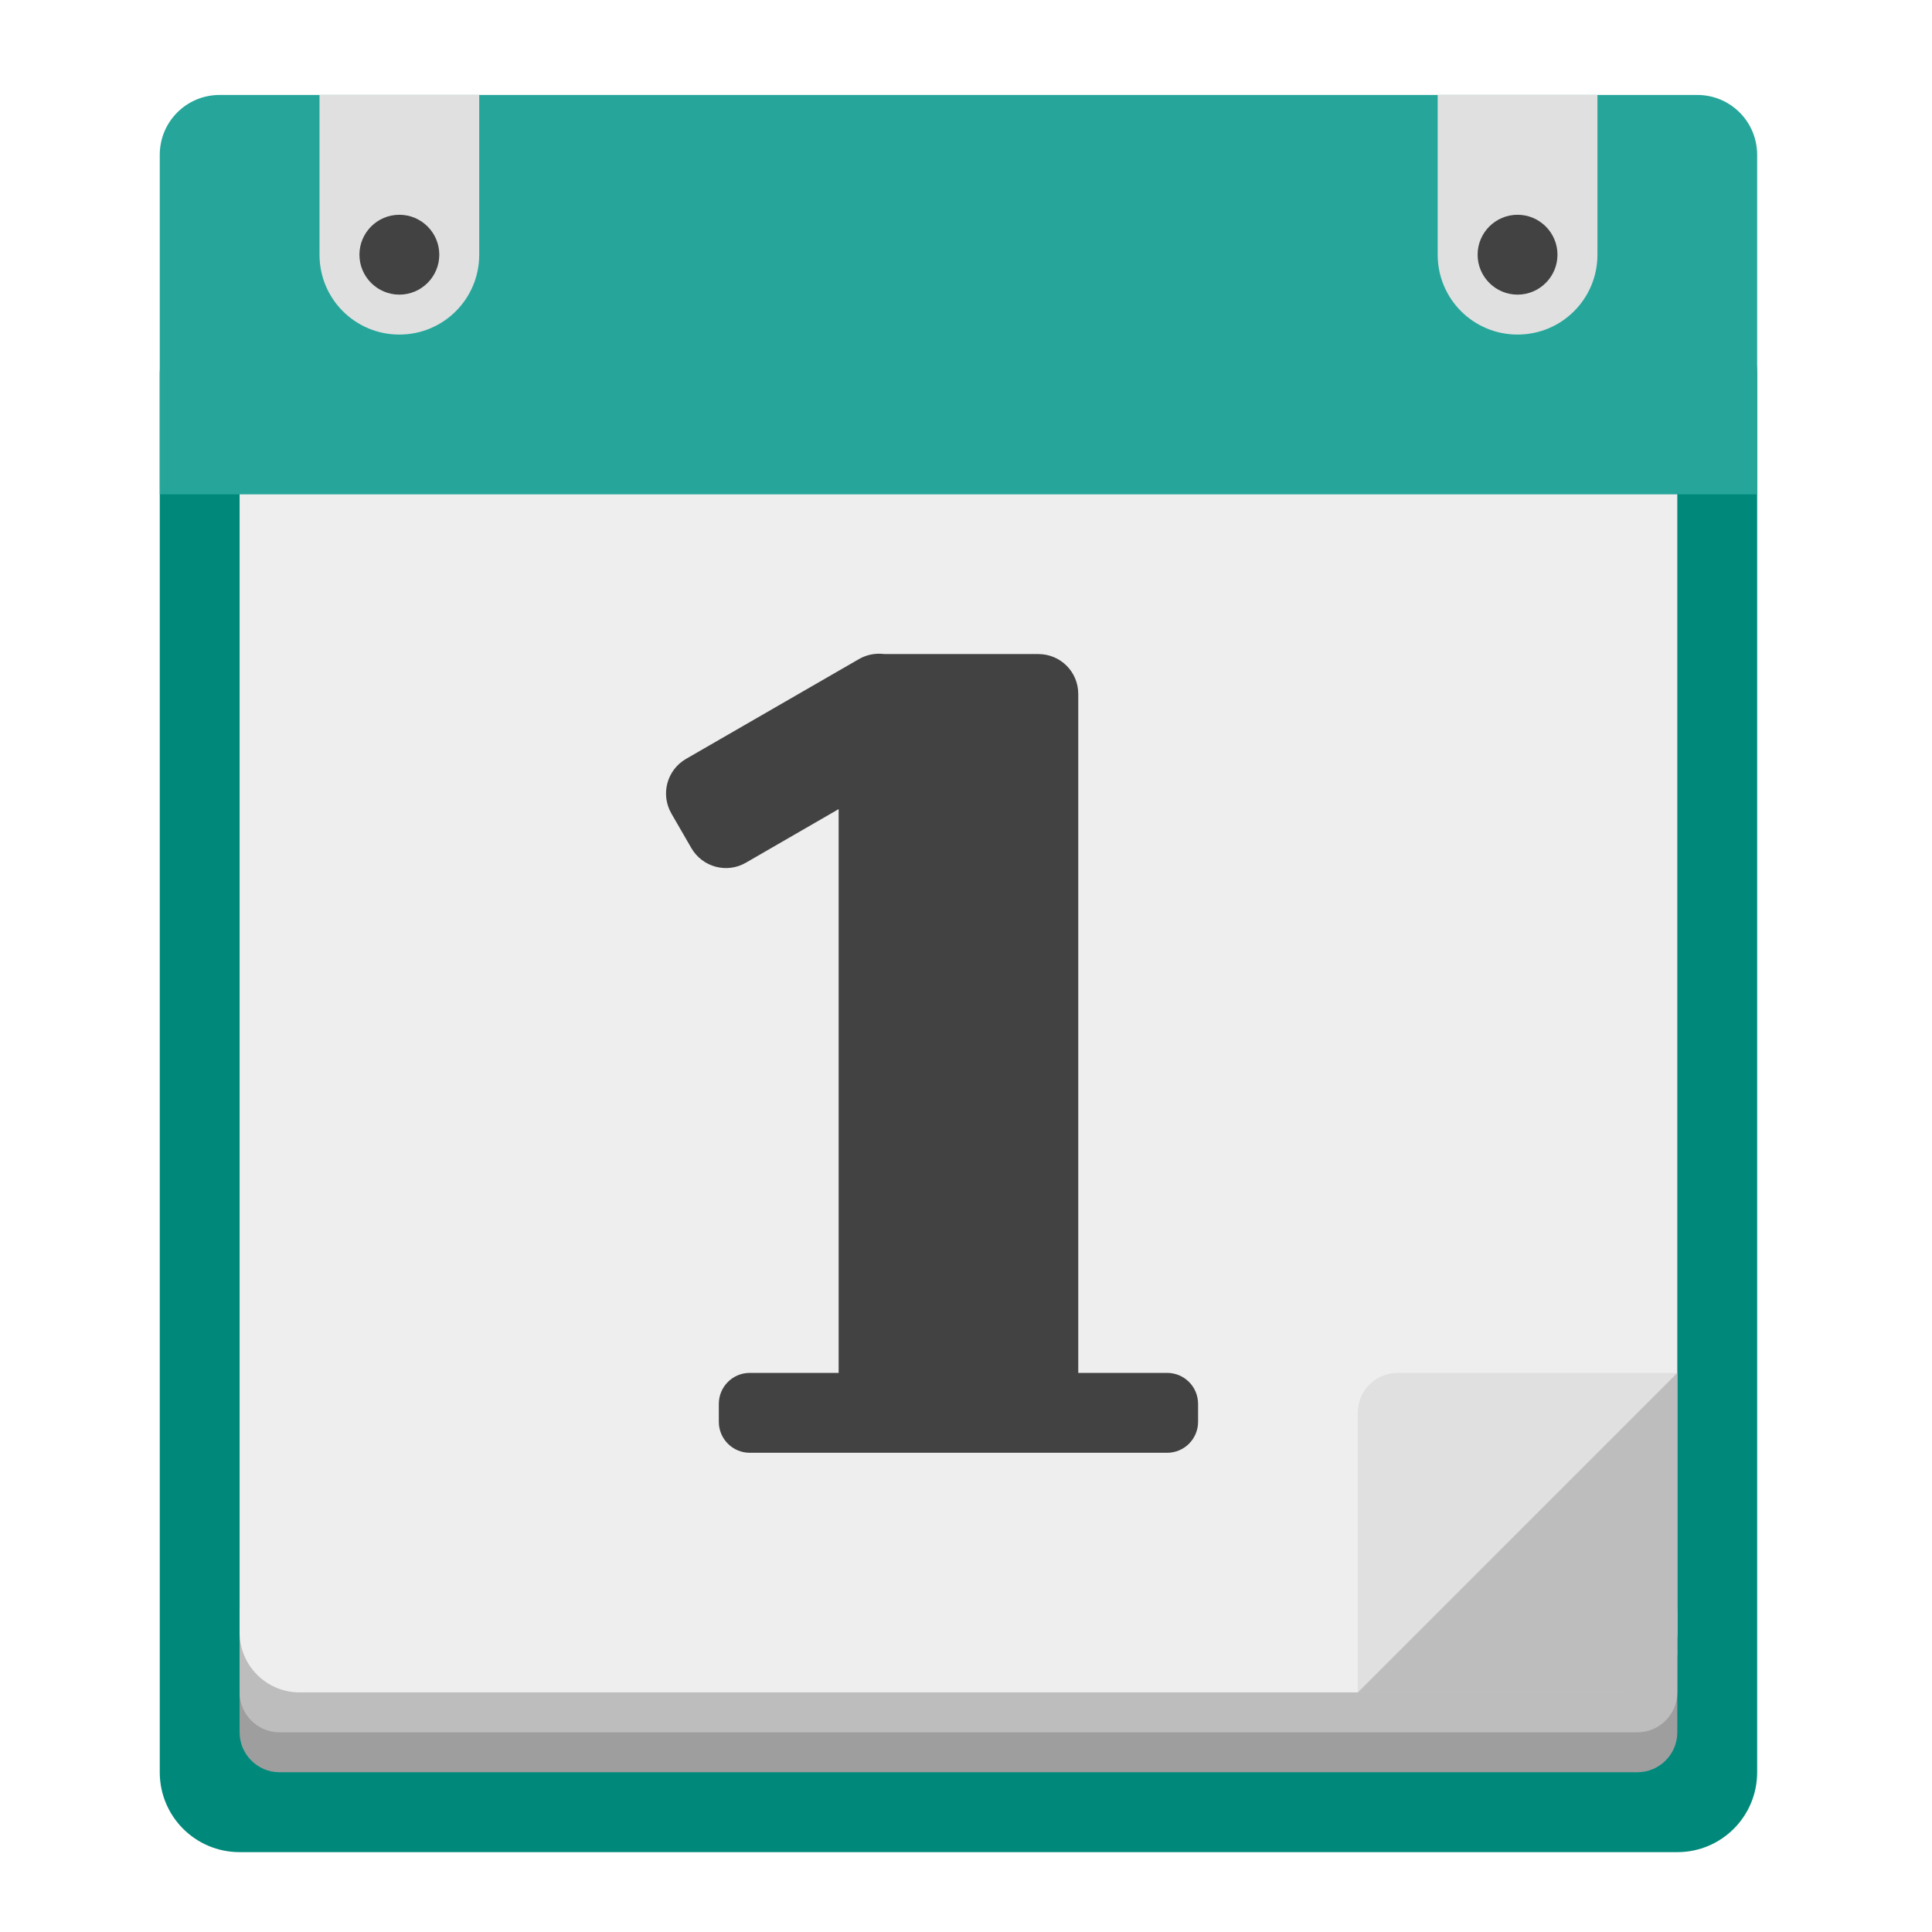
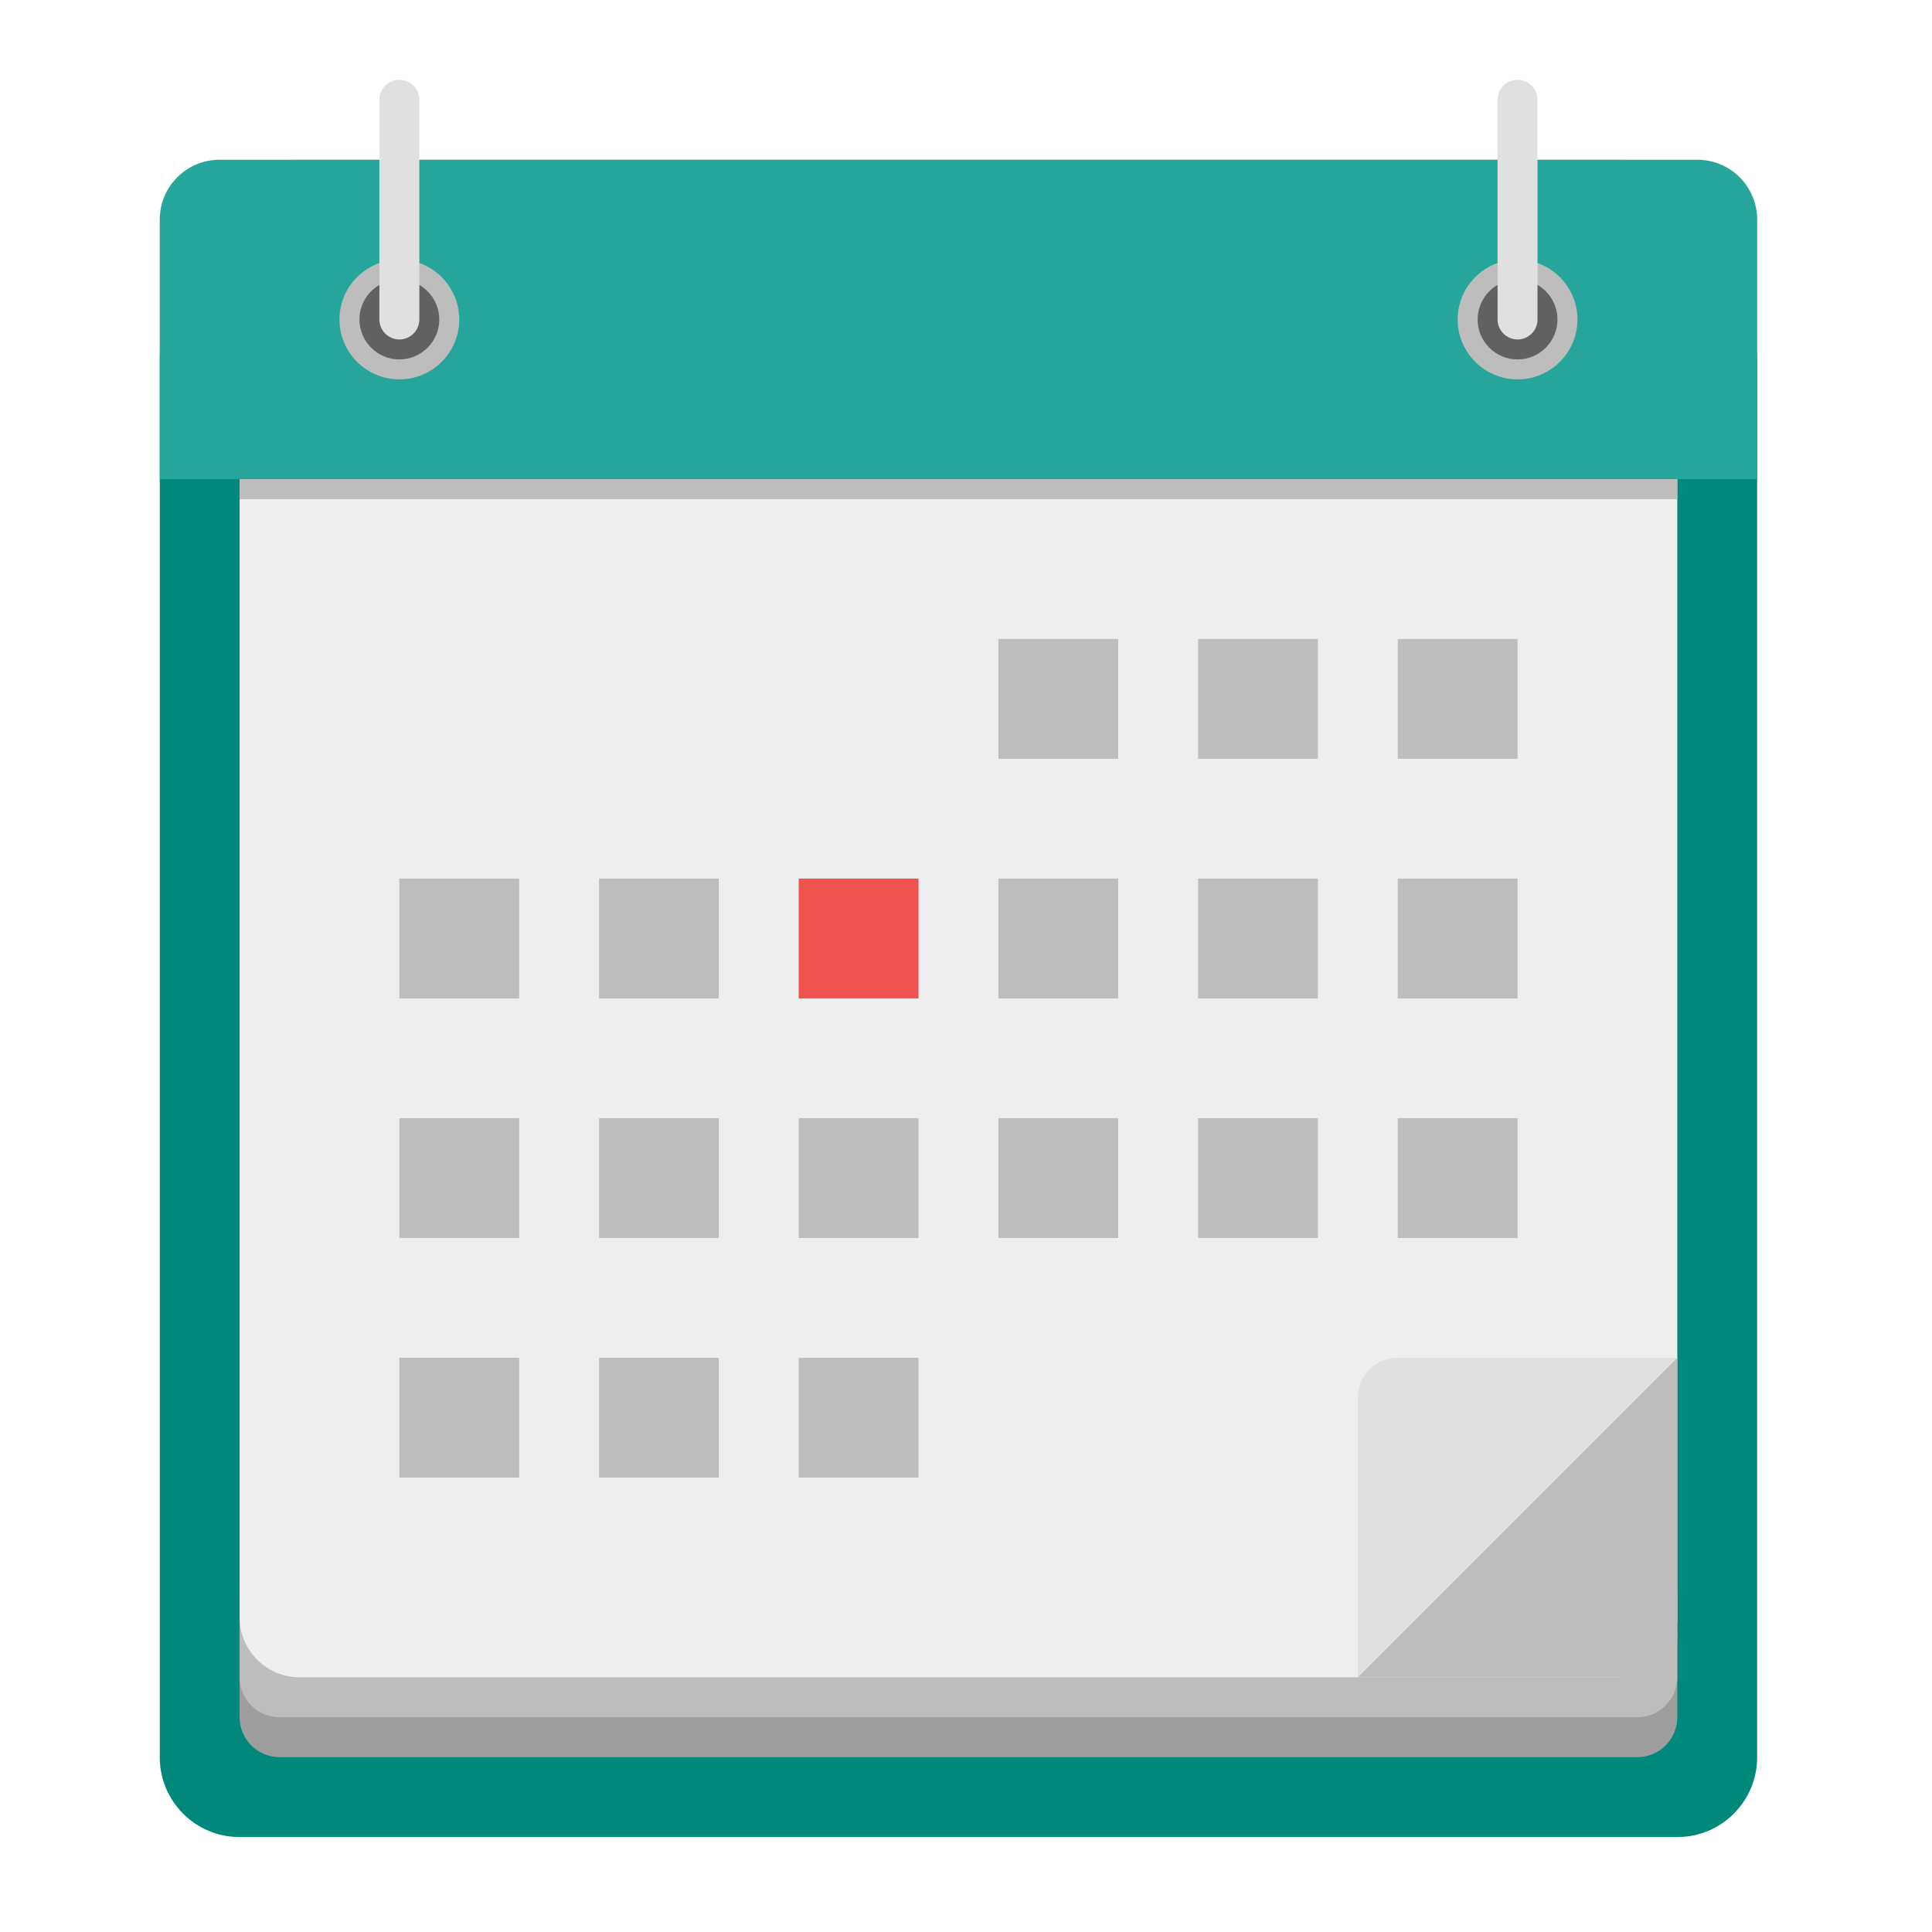
<svg xmlns="http://www.w3.org/2000/svg" width="48px" height="48px" viewBox="0 0 48 48" version="1.1">
  <g id="surface1">
-     <path style=" stroke:none;fill-rule:nonzero;fill:rgb(0%,53.725%,48.235%);fill-opacity:1;" d="M 5.953 7.32 L 41.672 7.32 C 42.77 7.32 43.656 8.207 43.656 9.305 L 43.656 44.031 C 43.656 45.129 42.77 46.016 41.672 46.016 L 5.953 46.016 C 4.855 46.016 3.969 45.129 3.969 44.031 L 3.969 9.305 C 3.969 8.207 4.855 7.32 5.953 7.32 Z M 5.953 7.32 " />
-     <path style=" stroke:none;fill-rule:nonzero;fill:rgb(61.961%,61.961%,61.961%);fill-opacity:1;" d="M 6.945 40.062 L 40.68 40.062 C 41.227 40.062 41.672 40.508 41.672 41.055 L 41.672 43.039 C 41.672 43.586 41.227 44.031 40.68 44.031 L 6.945 44.031 C 6.398 44.031 5.953 43.586 5.953 43.039 L 5.953 41.055 C 5.953 40.508 6.398 40.062 6.945 40.062 Z M 6.945 40.062 " />
-     <path style=" stroke:none;fill-rule:nonzero;fill:rgb(74.118%,74.118%,74.118%);fill-opacity:1;" d="M 6.945 39.07 L 40.68 39.07 C 41.227 39.07 41.672 39.516 41.672 40.062 L 41.672 42.047 C 41.672 42.594 41.227 43.039 40.68 43.039 L 6.945 43.039 C 6.398 43.039 5.953 42.594 5.953 42.047 L 5.953 40.062 C 5.953 39.516 6.398 39.07 6.945 39.07 Z M 6.945 39.07 " />
-     <path style=" stroke:none;fill-rule:nonzero;fill:rgb(93.333%,93.333%,93.333%);fill-opacity:1;" d="M 7.441 4.344 L 40.184 4.344 C 41.004 4.344 41.672 5.012 41.672 5.832 L 41.672 40.559 C 41.672 41.379 41.004 42.047 40.184 42.047 L 7.441 42.047 C 6.621 42.047 5.953 41.379 5.953 40.559 L 5.953 5.832 C 5.953 5.012 6.621 4.344 7.441 4.344 Z M 7.441 4.344 " />
-     <path style=" stroke:none;fill-rule:nonzero;fill:rgb(14.902%,65.098%,60.392%);fill-opacity:1;" d="M 5.457 2.359 C 4.633 2.359 3.969 3.023 3.969 3.848 L 3.969 12.281 L 43.656 12.281 L 43.656 3.848 C 43.656 3.023 42.992 2.359 42.168 2.359 Z M 5.457 2.359 " />
-     <path style=" stroke:none;fill-rule:nonzero;fill:rgb(87.843%,87.843%,87.843%);fill-opacity:1;" d="M 35.719 2.359 L 35.719 6.328 C 35.719 7.426 36.605 8.312 37.703 8.312 C 38.801 8.312 39.688 7.426 39.688 6.328 L 39.688 2.359 Z M 35.719 2.359 " />
-     <path style=" stroke:none;fill-rule:nonzero;fill:rgb(25.882%,25.882%,25.882%);fill-opacity:1;" d="M 37.703 5.336 C 38.25 5.336 38.695 5.781 38.695 6.328 C 38.695 6.875 38.25 7.32 37.703 7.32 C 37.156 7.32 36.711 6.875 36.711 6.328 C 36.711 5.781 37.156 5.336 37.703 5.336 Z M 37.703 5.336 " />
-     <path style=" stroke:none;fill-rule:nonzero;fill:rgb(87.843%,87.843%,87.843%);fill-opacity:1;" d="M 7.938 2.359 L 7.938 6.328 C 7.938 7.426 8.824 8.312 9.922 8.312 C 11.02 8.312 11.906 7.426 11.906 6.328 L 11.906 2.359 Z M 7.938 2.359 " />
-     <path style=" stroke:none;fill-rule:nonzero;fill:rgb(25.882%,25.882%,25.882%);fill-opacity:1;" d="M 9.922 5.336 C 10.469 5.336 10.914 5.781 10.914 6.328 C 10.914 6.875 10.469 7.32 9.922 7.32 C 9.375 7.32 8.93 6.875 8.93 6.328 C 8.93 5.781 9.375 5.336 9.922 5.336 Z M 9.922 5.336 " />
-     <path style=" stroke:none;fill-rule:nonzero;fill:rgb(25.882%,25.882%,25.882%);fill-opacity:1;" d="M 21.859 16.242 C 21.684 16.238 21.504 16.281 21.34 16.375 L 17.043 18.855 C 16.57 19.129 16.406 19.734 16.68 20.211 L 17.176 21.07 C 17.453 21.547 18.059 21.707 18.531 21.434 L 20.836 20.102 L 20.836 34.109 L 18.629 34.109 C 18.203 34.109 17.859 34.453 17.859 34.879 L 17.859 35.324 C 17.859 35.75 18.203 36.094 18.629 36.094 L 28.996 36.094 C 29.422 36.094 29.766 35.75 29.766 35.324 L 29.766 34.879 C 29.766 34.453 29.422 34.109 28.996 34.109 L 26.789 34.109 L 26.789 17.242 C 26.789 16.691 26.348 16.25 25.797 16.25 L 21.973 16.25 C 21.938 16.246 21.898 16.242 21.859 16.242 Z M 21.859 16.242 " />
-     <path style=" stroke:none;fill-rule:nonzero;fill:rgb(87.843%,87.843%,87.843%);fill-opacity:1;" d="M 33.734 42.047 L 41.672 34.109 L 34.727 34.109 C 34.176 34.109 33.734 34.551 33.734 35.102 Z M 33.734 42.047 " />
-     <path style=" stroke:none;fill-rule:nonzero;fill:rgb(74.118%,74.118%,74.118%);fill-opacity:1;" d="M 41.672 34.109 L 33.734 42.047 L 40.68 42.047 C 41.23 42.047 41.672 41.605 41.672 41.055 Z M 41.672 34.109 " />
+     <path style=" stroke:none;fill-rule:nonzero;fill:rgb(0%,53.725%,48.235%);fill-opacity:1;" d="M 5.953 6.945 L 41.672 6.945 C 42.77 6.945 43.656 7.832 43.656 8.93 L 43.656 43.656 C 43.656 44.754 42.77 45.641 41.672 45.641 L 5.953 45.641 C 4.855 45.641 3.969 44.754 3.969 43.656 L 3.969 8.93 C 3.969 7.832 4.855 6.945 5.953 6.945 Z M 5.953 6.945 " />
+     <path style=" stroke:none;fill-rule:nonzero;fill:rgb(61.961%,61.961%,61.961%);fill-opacity:1;" d="M 6.945 39.688 L 40.68 39.688 C 41.227 39.688 41.672 40.133 41.672 40.68 L 41.672 42.664 C 41.672 43.211 41.227 43.656 40.68 43.656 L 6.945 43.656 C 6.398 43.656 5.953 43.211 5.953 42.664 L 5.953 40.68 C 5.953 40.133 6.398 39.688 6.945 39.688 Z M 6.945 39.688 " />
+     <path style=" stroke:none;fill-rule:nonzero;fill:rgb(74.118%,74.118%,74.118%);fill-opacity:1;" d="M 6.945 38.695 L 40.68 38.695 C 41.227 38.695 41.672 39.141 41.672 39.688 L 41.672 41.672 C 41.672 42.219 41.227 42.664 40.68 42.664 L 6.945 42.664 C 6.398 42.664 5.953 42.219 5.953 41.672 L 5.953 39.688 C 5.953 39.141 6.398 38.695 6.945 38.695 Z M 6.945 38.695 " />
+     <path style=" stroke:none;fill-rule:nonzero;fill:rgb(93.333%,93.333%,93.333%);fill-opacity:1;" d="M 7.441 3.969 L 40.184 3.969 C 41.004 3.969 41.672 4.637 41.672 5.457 L 41.672 40.184 C 41.672 41.004 41.004 41.672 40.184 41.672 L 7.441 41.672 C 6.621 41.672 5.953 41.004 5.953 40.184 L 5.953 5.457 C 5.953 4.637 6.621 3.969 7.441 3.969 Z M 7.441 3.969 " />
+     <path style=" stroke:none;fill-rule:nonzero;fill:rgb(14.902%,65.098%,60.392%);fill-opacity:1;" d="M 5.457 3.969 C 4.633 3.969 3.969 4.633 3.969 5.457 L 3.969 11.906 L 43.656 11.906 L 43.656 5.457 C 43.656 4.633 42.992 3.969 42.168 3.969 Z M 5.457 3.969 " />
+     <path style=" stroke:none;fill-rule:nonzero;fill:rgb(87.843%,87.843%,87.843%);fill-opacity:1;" d="M 33.734 41.672 L 41.672 33.734 L 34.727 33.734 C 34.176 33.734 33.734 34.176 33.734 34.727 Z M 33.734 41.672 " />
+     <path style=" stroke:none;fill-rule:nonzero;fill:rgb(74.118%,74.118%,74.118%);fill-opacity:1;" d="M 41.672 33.734 L 33.734 41.672 L 40.68 41.672 C 41.23 41.672 41.672 41.23 41.672 40.68 Z M 41.672 33.734 " />
+     <path style=" stroke:none;fill-rule:nonzero;fill:rgb(74.118%,74.118%,74.118%);fill-opacity:1;" d="M 5.953 11.906 L 41.672 11.906 L 41.672 12.402 L 5.953 12.402 Z M 5.953 11.906 " />
+     <path style=" stroke:none;fill-rule:nonzero;fill:rgb(74.118%,74.118%,74.118%);fill-opacity:1;" d="M 24.805 15.875 L 27.781 15.875 L 27.781 18.852 L 24.805 18.852 Z M 24.805 15.875 " />
+     <path style=" stroke:none;fill-rule:nonzero;fill:rgb(74.118%,74.118%,74.118%);fill-opacity:1;" d="M 29.766 15.875 L 32.742 15.875 L 32.742 18.852 L 29.766 18.852 Z M 29.766 15.875 " />
+     <path style=" stroke:none;fill-rule:nonzero;fill:rgb(74.118%,74.118%,74.118%);fill-opacity:1;" d="M 34.727 15.875 L 37.703 15.875 L 37.703 18.852 L 34.727 18.852 Z M 34.727 15.875 " />
+     <path style=" stroke:none;fill-rule:nonzero;fill:rgb(74.118%,74.118%,74.118%);fill-opacity:1;" d="M 9.922 21.828 L 12.898 21.828 L 12.898 24.805 L 9.922 24.805 Z M 9.922 21.828 " />
+     <path style=" stroke:none;fill-rule:nonzero;fill:rgb(74.118%,74.118%,74.118%);fill-opacity:1;" d="M 14.883 21.828 L 17.859 21.828 L 17.859 24.805 L 14.883 24.805 Z M 14.883 21.828 " />
+     <path style=" stroke:none;fill-rule:nonzero;fill:rgb(93.725%,32.549%,31.373%);fill-opacity:1;" d="M 19.844 21.828 L 22.82 21.828 L 22.82 24.805 L 19.844 24.805 Z M 19.844 21.828 " />
+     <path style=" stroke:none;fill-rule:nonzero;fill:rgb(74.118%,74.118%,74.118%);fill-opacity:1;" d="M 24.805 21.828 L 27.781 21.828 L 27.781 24.805 L 24.805 24.805 Z M 24.805 21.828 " />
+     <path style=" stroke:none;fill-rule:nonzero;fill:rgb(74.118%,74.118%,74.118%);fill-opacity:1;" d="M 29.766 21.828 L 32.742 21.828 L 32.742 24.805 L 29.766 24.805 Z M 29.766 21.828 " />
+     <path style=" stroke:none;fill-rule:nonzero;fill:rgb(74.118%,74.118%,74.118%);fill-opacity:1;" d="M 34.727 21.828 L 37.703 21.828 L 37.703 24.805 L 34.727 24.805 Z M 34.727 21.828 " />
+     <path style=" stroke:none;fill-rule:nonzero;fill:rgb(74.118%,74.118%,74.118%);fill-opacity:1;" d="M 9.922 27.781 L 12.898 27.781 L 12.898 30.758 L 9.922 30.758 Z M 9.922 27.781 " />
+     <path style=" stroke:none;fill-rule:nonzero;fill:rgb(74.118%,74.118%,74.118%);fill-opacity:1;" d="M 14.883 27.781 L 17.859 27.781 L 17.859 30.758 L 14.883 30.758 Z M 14.883 27.781 " />
+     <path style=" stroke:none;fill-rule:nonzero;fill:rgb(74.118%,74.118%,74.118%);fill-opacity:1;" d="M 19.844 27.781 L 22.82 27.781 L 22.82 30.758 L 19.844 30.758 Z M 19.844 27.781 " />
+     <path style=" stroke:none;fill-rule:nonzero;fill:rgb(74.118%,74.118%,74.118%);fill-opacity:1;" d="M 24.805 27.781 L 27.781 27.781 L 27.781 30.758 L 24.805 30.758 Z M 24.805 27.781 " />
+     <path style=" stroke:none;fill-rule:nonzero;fill:rgb(74.118%,74.118%,74.118%);fill-opacity:1;" d="M 29.766 27.781 L 32.742 27.781 L 32.742 30.758 L 29.766 30.758 Z M 29.766 27.781 " />
+     <path style=" stroke:none;fill-rule:nonzero;fill:rgb(74.118%,74.118%,74.118%);fill-opacity:1;" d="M 34.727 27.781 L 37.703 27.781 L 37.703 30.758 L 34.727 30.758 Z M 34.727 27.781 " />
+     <path style=" stroke:none;fill-rule:nonzero;fill:rgb(74.118%,74.118%,74.118%);fill-opacity:1;" d="M 9.922 33.734 L 12.898 33.734 L 12.898 36.711 L 9.922 36.711 Z M 9.922 33.734 " />
+     <path style=" stroke:none;fill-rule:nonzero;fill:rgb(74.118%,74.118%,74.118%);fill-opacity:1;" d="M 14.883 33.734 L 17.859 33.734 L 17.859 36.711 L 14.883 36.711 Z M 14.883 33.734 " />
+     <path style=" stroke:none;fill-rule:nonzero;fill:rgb(74.118%,74.118%,74.118%);fill-opacity:1;" d="M 19.844 33.734 L 22.82 33.734 L 22.82 36.711 L 19.844 36.711 Z M 19.844 33.734 " />
+     <path style=" stroke:none;fill-rule:nonzero;fill:rgb(74.118%,74.118%,74.118%);fill-opacity:1;" d="M 9.922 6.449 C 10.742 6.449 11.41 7.117 11.41 7.938 C 11.41 8.758 10.742 9.426 9.922 9.426 C 9.102 9.426 8.434 8.758 8.434 7.938 C 8.434 7.117 9.102 6.449 9.922 6.449 Z M 9.922 6.449 " />
+     <path style=" stroke:none;fill-rule:nonzero;fill:rgb(38.039%,38.039%,38.039%);fill-opacity:1;" d="M 9.922 6.945 C 10.469 6.945 10.914 7.391 10.914 7.938 C 10.914 8.484 10.469 8.93 9.922 8.93 C 9.375 8.93 8.93 8.484 8.93 7.938 C 8.93 7.391 9.375 6.945 9.922 6.945 Z M 9.922 6.945 " />
+     <path style=" stroke:none;fill-rule:nonzero;fill:rgb(74.118%,74.118%,74.118%);fill-opacity:1;" d="M 37.703 6.449 C 38.523 6.449 39.191 7.117 39.191 7.938 C 39.191 8.758 38.523 9.426 37.703 9.426 C 36.883 9.426 36.215 8.758 36.215 7.938 C 36.215 7.117 36.883 6.449 37.703 6.449 Z M 37.703 6.449 " />
+     <path style=" stroke:none;fill-rule:nonzero;fill:rgb(38.039%,38.039%,38.039%);fill-opacity:1;" d="M 37.703 6.945 C 38.25 6.945 38.695 7.391 38.695 7.938 C 38.695 8.484 38.25 8.93 37.703 8.93 C 37.156 8.93 36.711 8.484 36.711 7.938 C 36.711 7.391 37.156 6.945 37.703 6.945 Z M 37.703 6.945 " />
+     <path style=" stroke:none;fill-rule:nonzero;fill:rgb(87.843%,87.843%,87.843%);fill-opacity:1;" d="M 9.922 1.984 C 10.195 1.984 10.418 2.207 10.418 2.48 L 10.418 7.938 C 10.418 8.211 10.195 8.434 9.922 8.434 C 9.648 8.434 9.426 8.211 9.426 7.938 L 9.426 2.48 C 9.426 2.207 9.648 1.984 9.922 1.984 Z M 9.922 1.984 " />
+     <path style=" stroke:none;fill-rule:nonzero;fill:rgb(87.843%,87.843%,87.843%);fill-opacity:1;" d="M 37.703 1.984 C 37.977 1.984 38.199 2.207 38.199 2.48 L 38.199 7.938 C 38.199 8.211 37.977 8.434 37.703 8.434 C 37.43 8.434 37.207 8.211 37.207 7.938 L 37.207 2.48 C 37.207 2.207 37.43 1.984 37.703 1.984 Z M 37.703 1.984 " />
  </g>
</svg>
